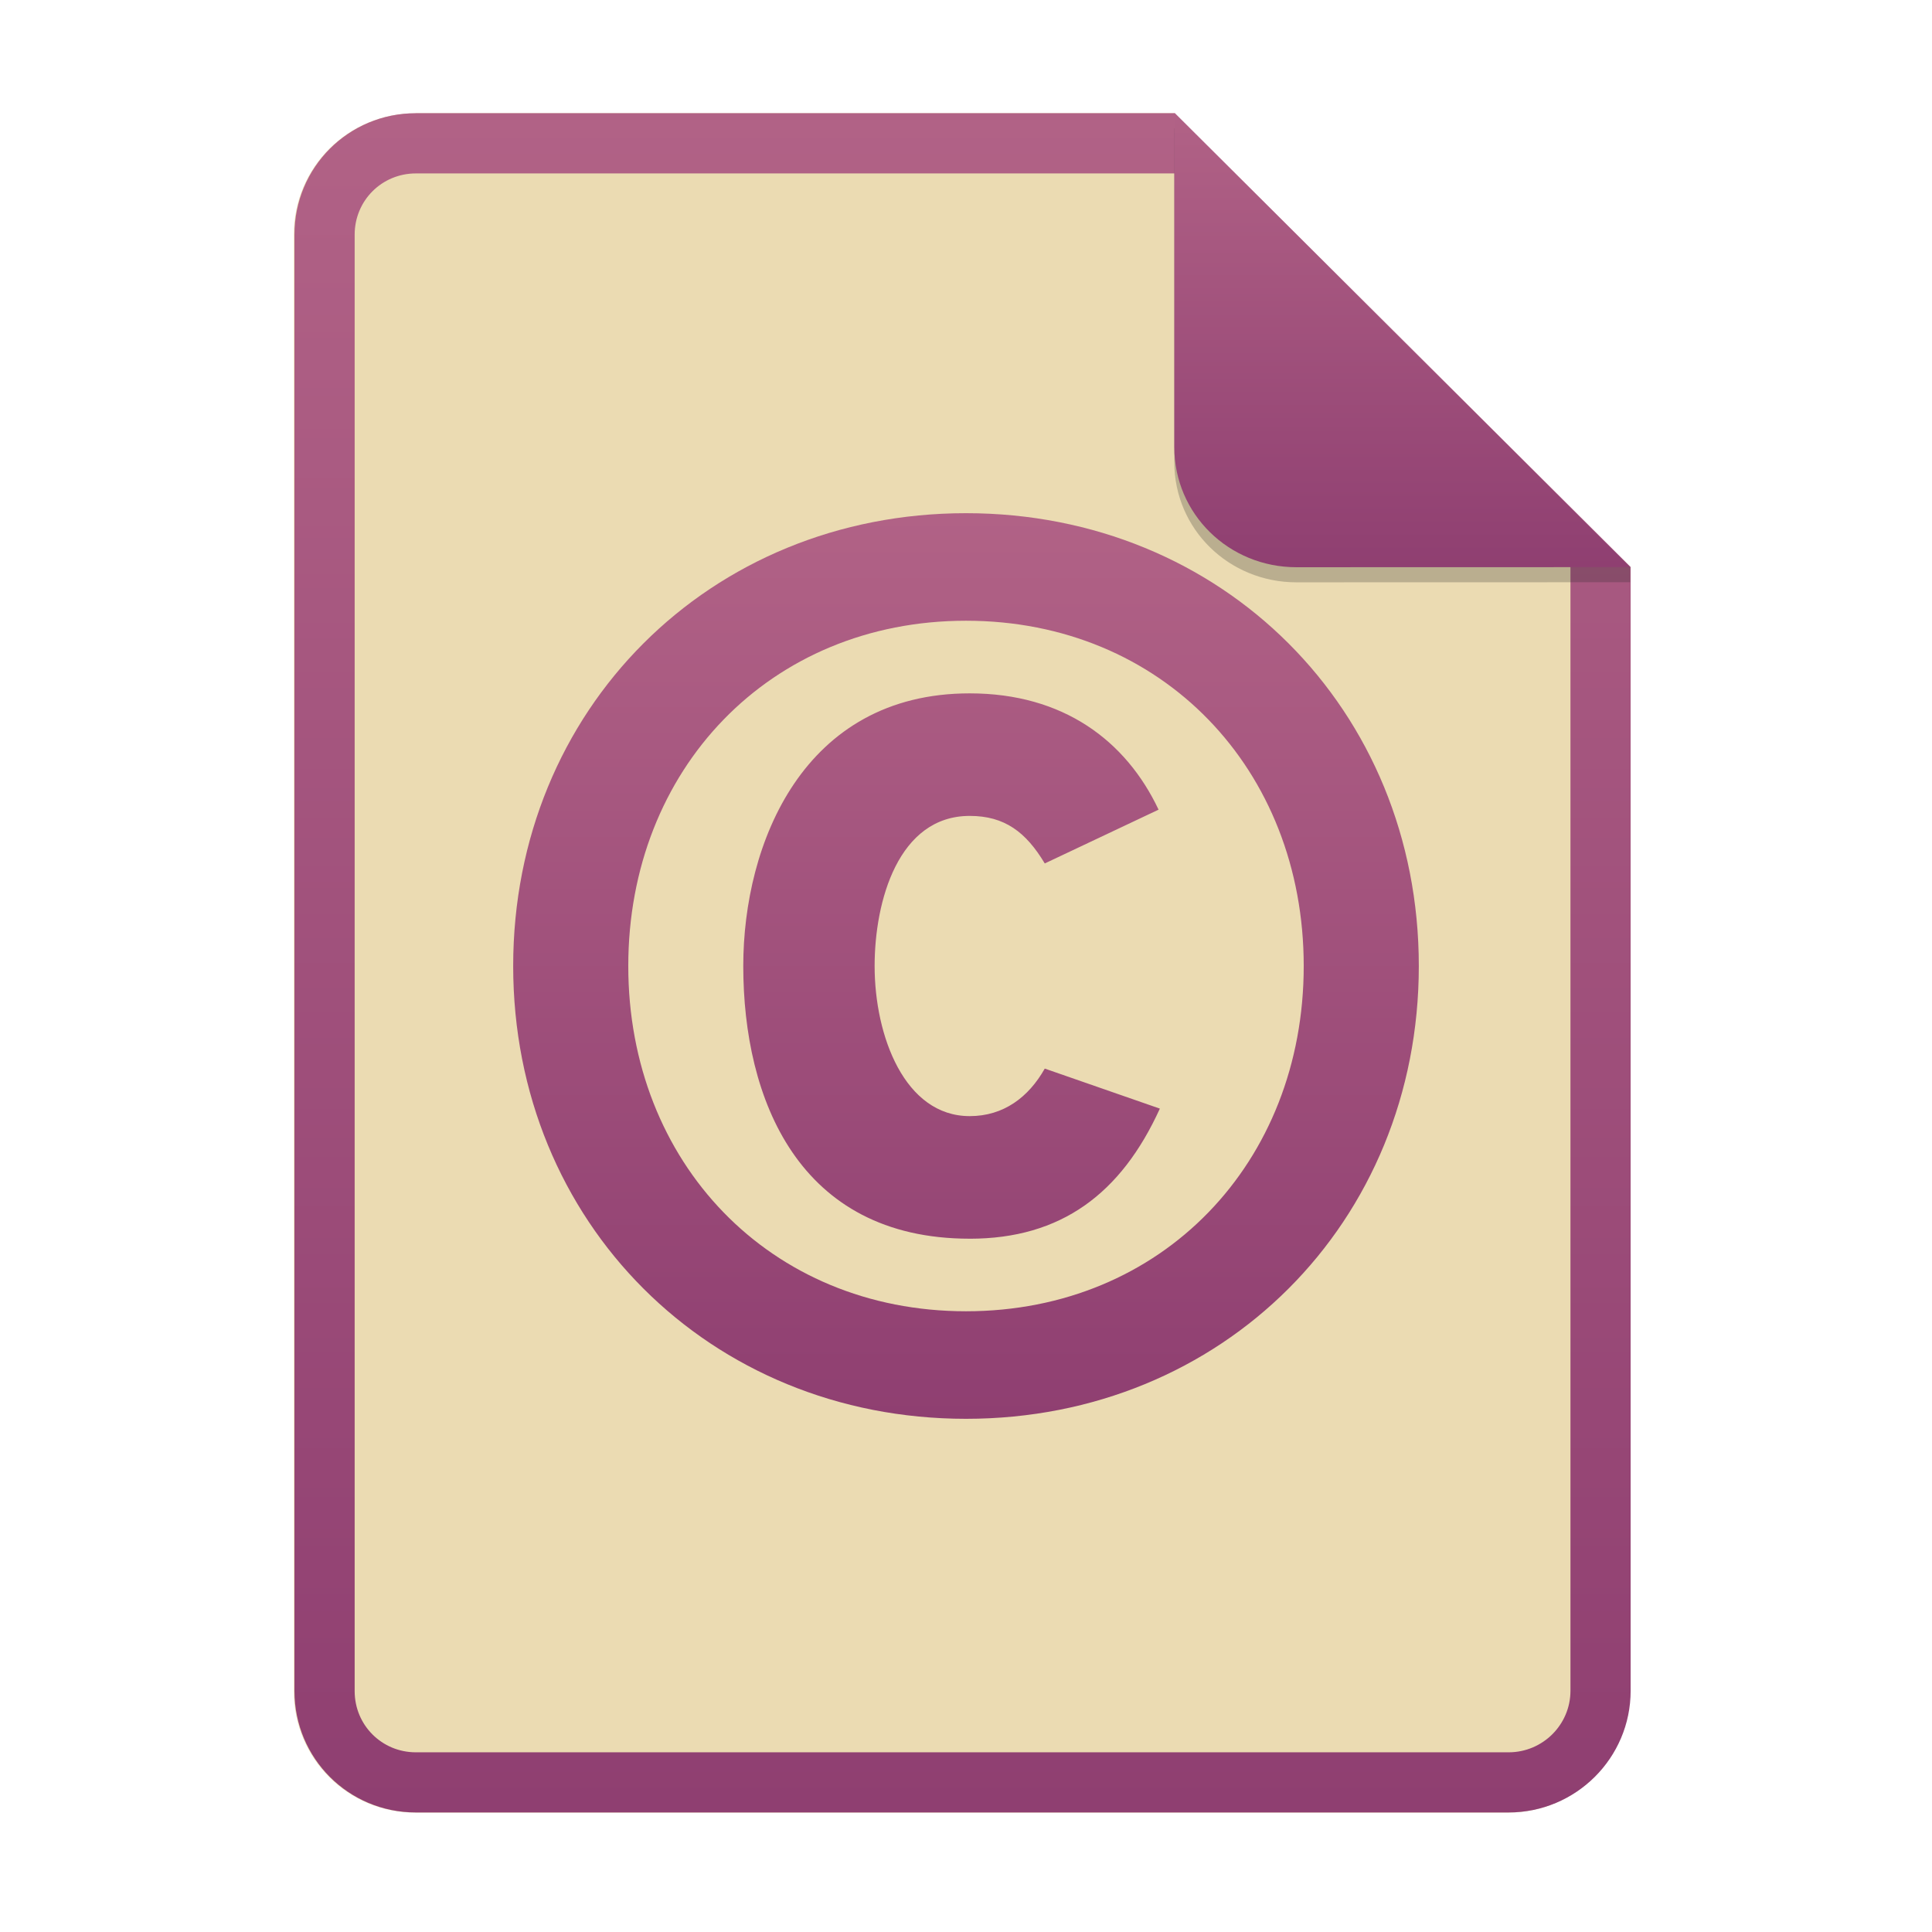
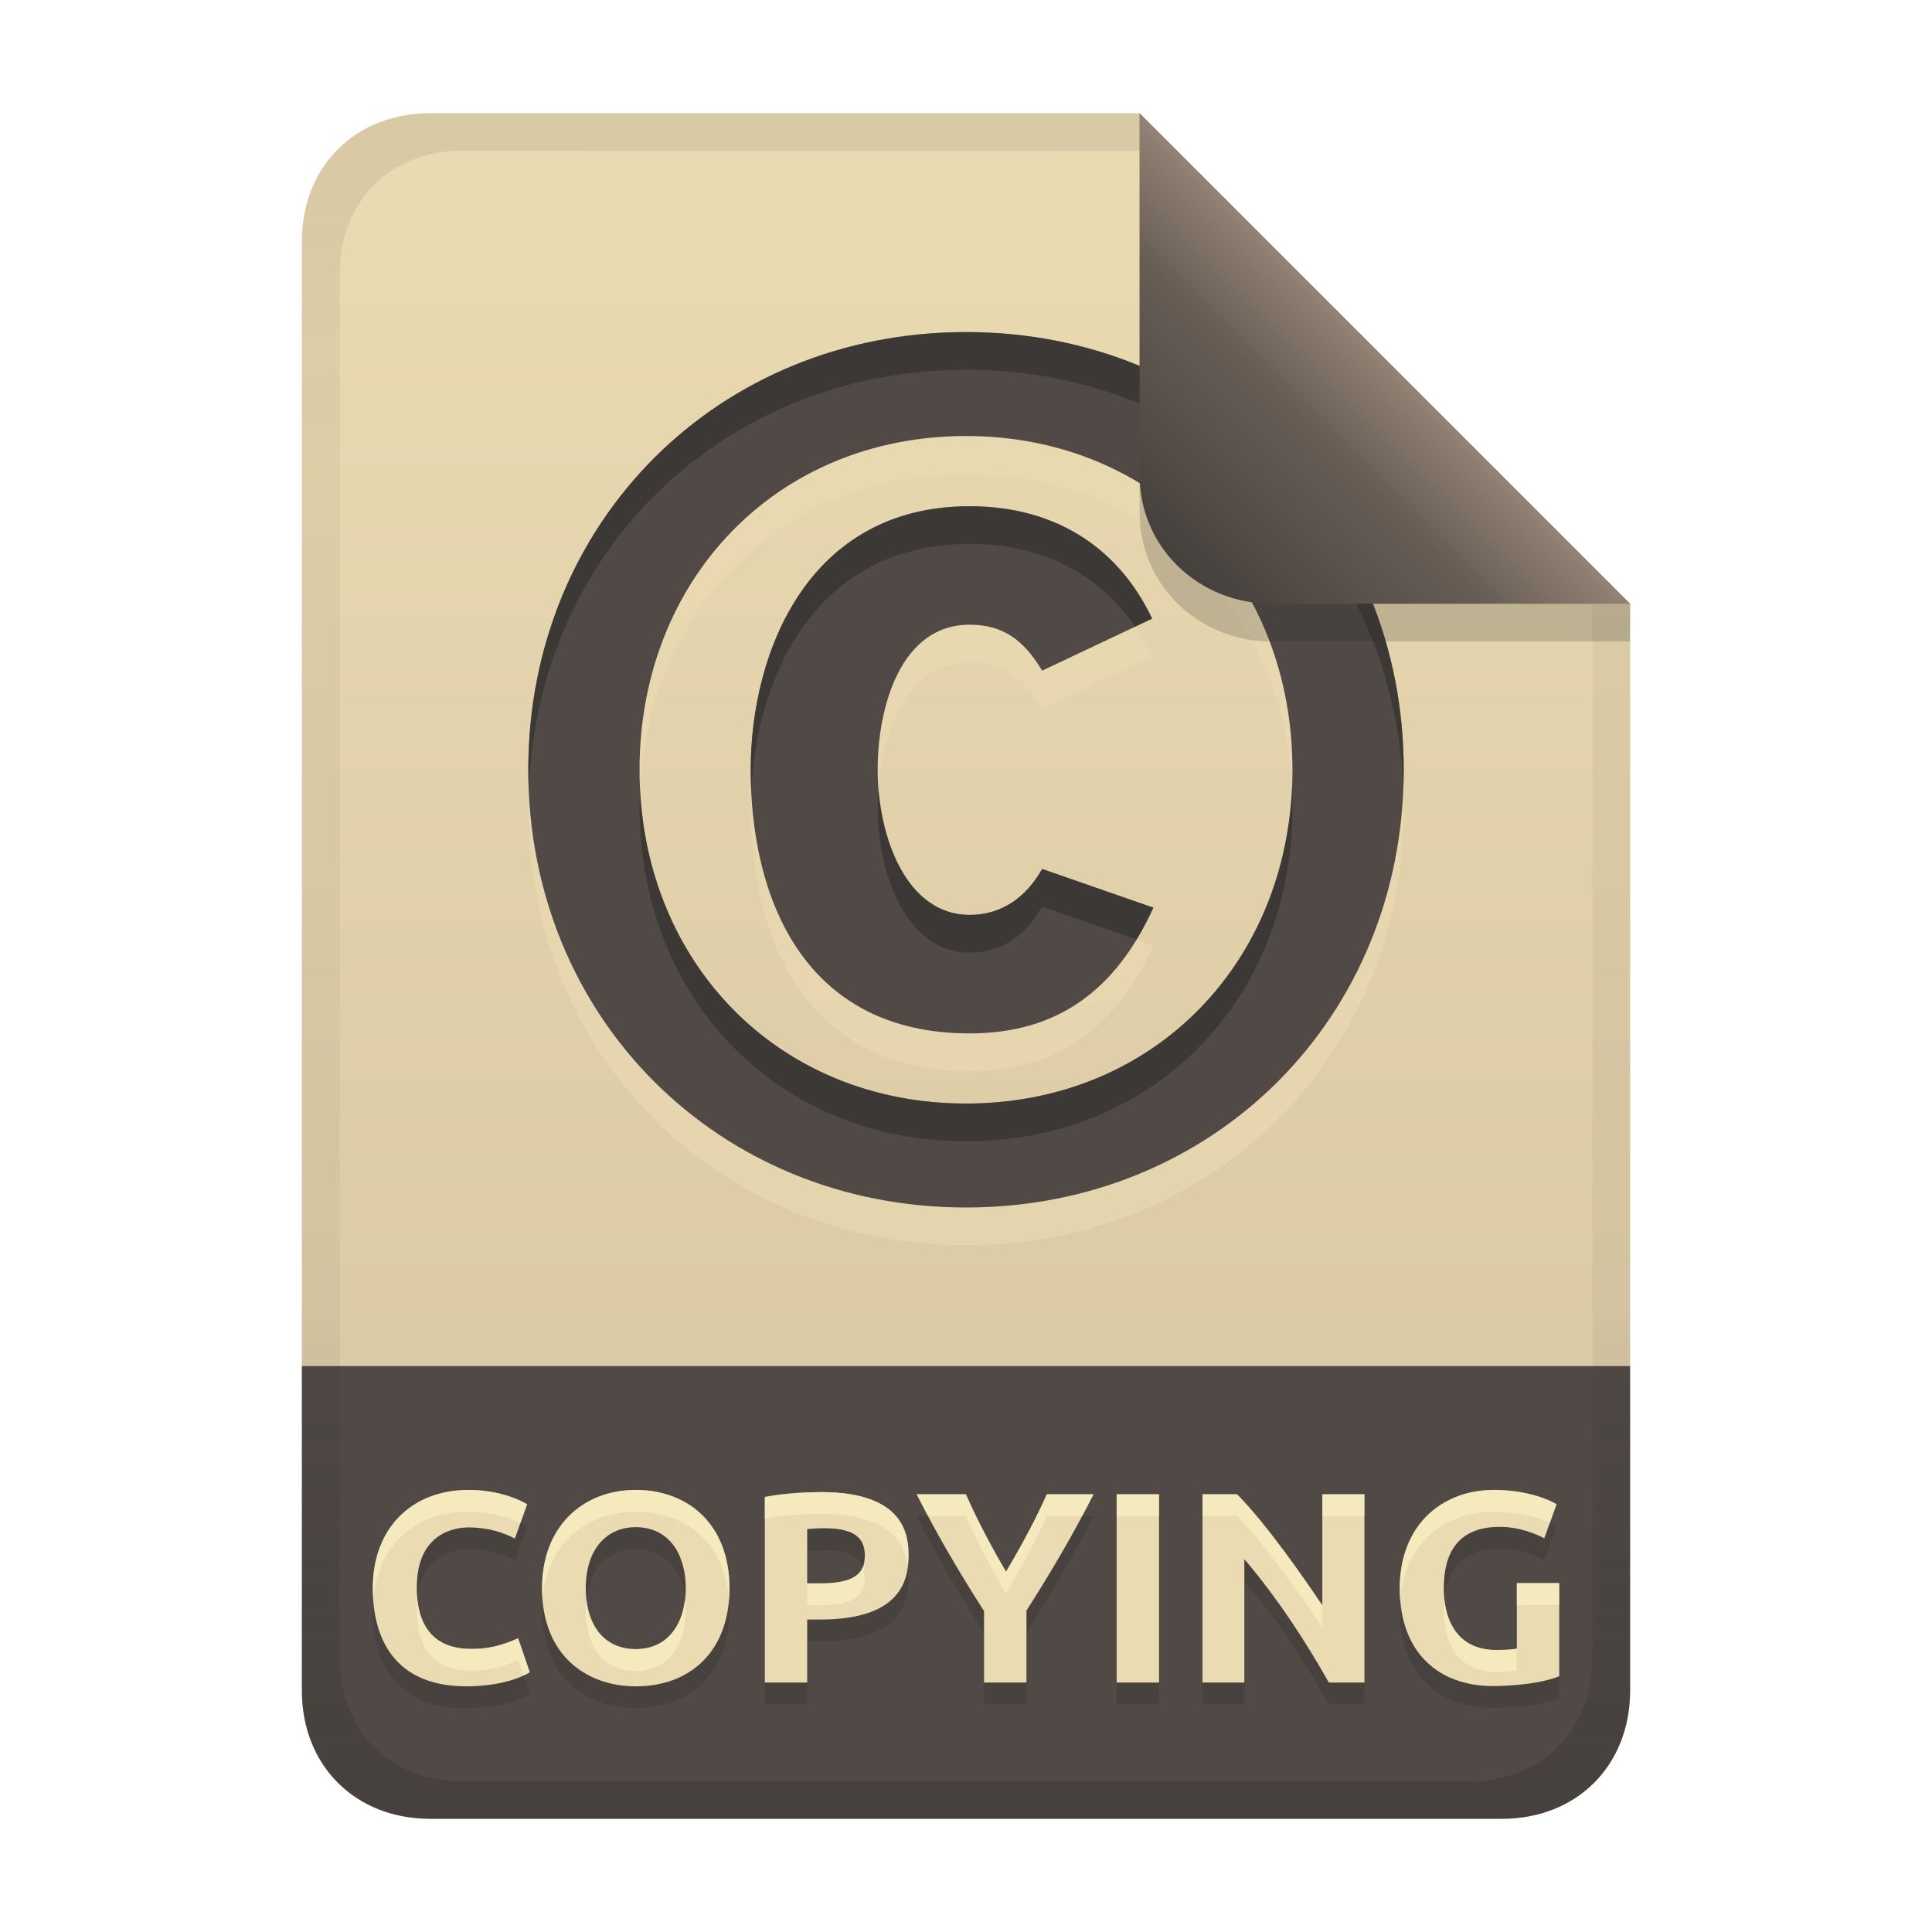
- <svg xmlns="http://www.w3.org/2000/svg" width="256" height="256" fill="none" version="1.1" viewBox="0 0 256 256">
-   <path d="m55.08 15h100.5l60.4 60.15 2e-3 148.9c0 8.911-7.262 16.13-16.17 16.13h-144.8c-8.91 0-16.08-7.174-16.08-16.08v-193c0-8.91 7.173-16.08 16.08-16.08h1e-4z" fill="#ebdbb2" />
-   <path d="m155.6 22.98h-100.5c-4.504 0-8.105 3.601-8.105 8.105v193c0 4.504 3.601 8.105 8.105 8.105h144.8c4.533 0 8.194-3.674 8.194-8.149v-148.9l-52.42-52.17zm-1e-3 -7.979h-100.5c-8.91 0-16.08 7.173-16.08 16.08v193c0 8.91 7.173 16.08 16.08 16.08h144.8c8.911 0 16.17-7.218 16.17-16.13l-2e-3 -148.9-60.4-60.15z" clip-rule="evenodd" fill="url(#paint0_linear)" fill-rule="evenodd" />
-   <path d="m128 188c33.98 0 60-26.02 60-60 0-33.98-26.02-60-60-60-33.98 0-60 26.02-60 60 0 33.98 26.02 60 60 60zm0-14.25c-26.02 0-44.75-19.72-44.75-45.75s18.73-45.75 44.75-45.75 44.75 19.72 44.75 45.75-18.73 45.75-44.75 45.75zm0.497-9.613c12.1 0 20.06-5.967 25.19-17.24l-15.25-5.304c-2.155 3.812-5.47 6.299-9.945 6.299-8.619 0-12.6-10.61-12.6-19.89 0-8.619 3.149-19.89 12.6-19.89 4.641 0 7.459 2.155 9.945 6.299l15.08-7.127c-4.31-9.116-12.6-15.41-25.03-15.41-22.04 0-30 19.89-30 36.13 0 17.57 7.293 36.13 30 36.13z" fill="url(#paint1_linear)" />
-   <path d="m155.6 17v44.23c0 8.91 7.259 15.93 16.17 15.93l44.23-0.011v-2l-60.4-58.15z" fill="#282828" opacity=".25" />
-   <path d="m155.6 15v44.23c0 8.91 7.259 15.93 16.17 15.93l44.23-0.011-60.4-60.15z" fill="url(#paint2_linear)" />
+ <svg xmlns="http://www.w3.org/2000/svg" width="256" height="256" version="1.1" viewBox="0 0 256 256">
  <defs>
-     <linearGradient id="paint0_linear" x1="39" x2="39" y1="15" y2="240.2" gradientUnits="userSpaceOnUse">
-       <stop stop-color="#b16286" offset="1e-7" />
-       <stop stop-color="#8f3f71" offset="1" />
+     <linearGradient id="linearGradient7-6-0-0" x1="186" x2="156" y1="45.006" y2="75.012" gradientTransform="matrix(1.0833,0,0,1.0833,-17.997,-1.2506)" gradientUnits="userSpaceOnUse">
+       <stop stop-color="#928374" offset="0" />
+       <stop stop-color="#665c54" offset=".303" />
+       <stop stop-color="#3c3836" offset="1" />
    </linearGradient>
-     <linearGradient id="paint1_linear" x1="68" x2="68" y1="68" y2="188" gradientUnits="userSpaceOnUse">
-       <stop stop-color="#b16286" offset="1e-7" />
-       <stop stop-color="#8f3f71" offset="1" />
+     <linearGradient id="linearGradient14-8" x1="128" x2="128" y1="15.001" y2="241" gradientTransform="translate(0,5e-4)" gradientUnits="userSpaceOnUse">
+       <stop stop-color="#282828" stop-opacity=".098" offset="0" />
+       <stop stop-color="#282828" stop-opacity=".052" offset=".2" />
+       <stop stop-color="#282828" stop-opacity=".05" offset=".704" />
+       <stop stop-color="#282828" stop-opacity=".1" offset=".805" />
+       <stop stop-color="#282828" stop-opacity=".25" offset="1" />
    </linearGradient>
-     <linearGradient id="paint2_linear" x1="155.6" x2="155.6" y1="15" y2="75.16" gradientUnits="userSpaceOnUse">
-       <stop stop-color="#b16286" offset="1e-7" />
-       <stop stop-color="#8f3f71" offset="1" />
+     <linearGradient id="linearGradient21" x1="128" x2="128" y1="15" y2="241" gradientUnits="userSpaceOnUse">
+       <stop stop-color="#ebdbb2" offset="0" />
+       <stop stop-color="#d5c4a1" offset="1" />
    </linearGradient>
  </defs>
+   <path d="m57 15c-9.939 0-17 7.059-17 17v149h176v-101l-64.998-64.998-94.002-0.002z" fill="url(#linearGradient21)" style="paint-order:markers fill stroke" />
+   <path d="m57 241c-9.939 0-17-7.059-17-17v-43h176v43c0 9.941-7.061 17-17 17z" fill="#504945" stroke-linecap="round" stroke-linejoin="round" stroke-miterlimit="0" style="paint-order:markers fill stroke" />
+   <path d="m61.85 226.35c-10.725 0-12.456-7.899-12.456-12.996 0-7.839 5.019-13.032 12.744-13.032 3.284 0 6.205 0.971 7.704 1.908l-1.62 4.536c-1.458-0.775-3.51-1.476-6.156-1.476-1.491 0-6.84 0.518-6.84 7.956 0 6.639 3.748 8.136 7.128 8.136 2.224 0.077 4.301-0.5 6.3-1.404l1.548 4.5c-2.884 1.748-7.177 1.872-8.352 1.872zm15.768-12.996c0 5.096 2.595 8.064 6.624 8.064 4.39 0 6.624-3.534 6.624-8.064 0-1.224-0.156-2.328-0.468-3.312-0.744-2.603-2.723-4.788-6.156-4.788-3.757 0-6.624 2.798-6.624 8.1zm19.044 0c0 8.363-5.202 12.996-12.42 12.996-6.479 0-12.42-4.066-12.42-12.996 0-8.355 5.582-13.032 12.42-13.032 6.861 0 12.42 4.492 12.42 13.032zm12.168-12.744c11.141 0 11.556 5.851 11.556 8.388 0 2.997-0.765 8.496-11.664 8.496h-1.764v8.352h-5.616v-24.588c2.703-0.53 5.802-0.648 7.488-0.648zm-1.872 4.896v7.2h1.764c5.1 0 5.868-1.74 5.868-3.744 0-3.323-3.116-3.832-7.632-3.456zm26.352 5.652c2.388-4.037 4.082-7.294 5.4-10.26h6.192c-2.736 5.376-5.645 10.346-8.892 15.408v9.54h-5.616v-9.468c-3.977-6.2-6.53-10.769-8.928-15.48h6.516c1.704 3.833 3.57 7.288 5.328 10.26zm14.652-10.26h5.616v24.948h-5.616zm28.116 24.948c-2.913-5.174-6.683-11.062-11.196-16.344v16.344h-5.544v-24.948h4.572c3.91 3.91 9.31 11.733 11.304 14.724v-14.724h5.58v24.948zm22.644-20.628c-5.618 0-7.416 3.568-7.416 8.136 0 4.462 1.979 8.172 6.912 8.172 1.583 0 2.269-0.072 2.772-0.18v-8.676h5.616v12.348c-3.186 1.252-8.083 1.296-8.748 1.296-7.162 0-12.384-4.352-12.384-12.96 0-8.379 5.612-13.032 12.492-13.032 3.893 0 6.953 1.079 8.28 1.908l-1.62 4.5c-0.883-0.469-3.155-1.512-5.904-1.512z" fill="#282828" opacity=".2" aria-label="COPYING" />
+   <path d="m61.85 223.45c-10.725 0-12.456-7.899-12.456-12.996 0-7.839 5.019-13.032 12.744-13.032 3.284 0 6.205 0.971 7.704 1.908l-1.62 4.536c-1.458-0.775-3.51-1.476-6.156-1.476-1.491 0-6.84 0.518-6.84 7.956 0 6.639 3.748 8.136 7.128 8.136 2.224 0.077 4.301-0.5 6.3-1.404l1.548 4.5c-2.884 1.748-7.177 1.872-8.352 1.872zm15.768-12.996c0 5.096 2.595 8.064 6.624 8.064 4.39 0 6.624-3.534 6.624-8.064 0-1.224-0.156-2.328-0.468-3.312-0.744-2.603-2.723-4.788-6.156-4.788-3.757 0-6.624 2.798-6.624 8.1zm19.044 0c0 8.363-5.202 12.996-12.42 12.996-6.479 0-12.42-4.066-12.42-12.996 0-8.355 5.582-13.032 12.42-13.032 6.861 0 12.42 4.492 12.42 13.032zm12.168-12.744c11.141 0 11.556 5.851 11.556 8.388 0 2.997-0.765 8.496-11.664 8.496h-1.764v8.352h-5.616v-24.588c2.703-0.53 5.802-0.648 7.488-0.648zm-1.872 4.896v7.2h1.764c5.1 0 5.868-1.74 5.868-3.744 0-3.323-3.116-3.832-7.632-3.456zm26.352 5.652c2.388-4.037 4.082-7.294 5.4-10.26h6.192c-2.736 5.376-5.645 10.346-8.892 15.408v9.54h-5.616v-9.468c-3.977-6.2-6.53-10.769-8.928-15.48h6.516c1.704 3.833 3.57 7.288 5.328 10.26zm14.652-10.26h5.616v24.948h-5.616zm28.116 24.948c-2.913-5.174-6.683-11.062-11.196-16.344v16.344h-5.544v-24.948h4.572c3.91 3.91 9.31 11.733 11.304 14.724v-14.724h5.58v24.948zm22.644-20.628c-5.618 0-7.416 3.568-7.416 8.136 0 4.462 1.979 8.172 6.912 8.172 1.583 0 2.269-0.072 2.772-0.18v-8.676h5.616v12.348c-3.186 1.252-8.083 1.296-8.748 1.296-7.162 0-12.384-4.352-12.384-12.96 0-8.379 5.612-13.032 12.492-13.032 3.893 0 6.953 1.079 8.28 1.908l-1.62 4.5c-0.883-0.469-3.155-1.512-5.904-1.512z" fill="#ebdbb2" aria-label="COPYING" />
+   <path d="m62.138 197.42c-7.725 0-12.744 5.193-12.744 13.031 0 0.442 0.036 0.926 0.066 1.402 0.603-6.994 5.457-11.533 12.678-11.533 2.76 0 5.208 0.69 6.826 1.465l0.877-2.457c-1.499-0.937-4.419-1.908-7.703-1.908zm22.104 0c-6.838 0-12.42 4.676-12.42 13.031 0 0.5 0.024 0.981 0.061 1.451 0.61-7.444 5.928-11.582 12.359-11.582 6.47 0 11.776 3.998 12.361 11.613 0.038-0.48 0.059-0.974 0.059-1.482 0-8.54-5.559-13.031-12.42-13.031zm113.72 0c-6.88 0-12.492 4.653-12.492 13.031 0 0.521 0.021 1.024 0.059 1.514 0.588-7.502 5.944-11.645 12.434-11.645 3.234 0 5.826 0.741 7.394 1.469l0.885-2.461c-1.327-0.829-4.387-1.908-8.279-1.908zm-89.137 0.289c-1.686 0-4.786 0.117-7.488 0.646v2.9c2.703-0.53 5.802-0.648 7.488-0.648 9.37 0 11.131 4.124 11.461 6.949 0.062-0.521 0.096-1.022 0.096-1.461 0-2.537-0.416-8.387-11.557-8.387zm12.637 0.287c0.492 0.966 0.998 1.931 1.514 2.9h5.002c1.704 3.833 3.57 7.288 5.328 10.26 2.388-4.037 4.082-7.294 5.4-10.26h4.664c0.513-0.959 1.027-1.917 1.527-2.9h-6.191c-1.318 2.966-3.012 6.223-5.4 10.26-1.758-2.972-3.624-6.426-5.328-10.26zm26.496 0v2.9h5.615v-2.9zm11.375 0v2.9h4.572c3.91 3.91 9.311 11.732 11.305 14.723v-2.898c-1.994-2.991-7.394-10.814-11.305-14.725zm15.877 0v2.9h5.58v-2.9zm-60.867 9.58c-0.487 1.289-1.887 2.228-5.625 2.228h-1.764v2.898h1.764c5.1 0 5.867-1.738 5.867-3.742 0-0.534-0.088-0.988-0.242-1.385zm86.643 2.191v2.9h5.615v-2.9zm-145.69 2.053c-0.047 0.446-0.076 0.915-0.076 1.424 0 6.639 3.747 8.137 7.127 8.137 2.224 0.077 4.302-0.501 6.301-1.404l0.699 2.033c0.289-0.136 0.579-0.271 0.848-0.434l-1.547-4.5c-1.999 0.904-4.077 1.481-6.301 1.404-3.111 0-6.526-1.28-7.051-6.66zm136.08 0.021c-0.049 0.49-0.08 0.991-0.08 1.51 0 4.462 1.979 8.172 6.912 8.172 1.583 0 2.269-0.072 2.772-0.18v-2.9c-0.503 0.108-1.188 0.182-2.772 0.182-4.408 0-6.446-2.969-6.832-6.783zm-113.67 0.092c-0.05 0.457-0.1 0.915-0.1 1.418 0 5.096 2.596 8.064 6.625 8.064 4.39 0 6.623-3.535 6.623-8.064 0-0.496-0.043-0.958-0.094-1.414-0.446 3.791-2.634 6.578-6.529 6.578-3.617 0-6.059-2.406-6.525-6.582z" fill="#fbf1c7" opacity=".6" />
+   <path d="m128.01 165c32.847 0 58-25.153 58-58 0-32.847-25.153-58-58-58-32.847 0-58 25.153-58 58 0 32.847 25.153 58 58 58zm0-13.775c-25.153 0-43.258-19.063-43.258-44.225 0-25.162 18.106-44.225 43.258-44.225s43.258 19.063 43.258 44.225c0 25.162-18.106 44.225-43.258 44.225zm0.48-9.293c11.697 0 19.391-5.768 24.35-16.665l-14.742-5.127c-2.083 3.685-5.288 6.089-9.614 6.089-8.332 0-12.18-10.256-12.18-19.227 0-8.332 3.044-19.227 12.18-19.227 4.486 0 7.21 2.083 9.614 6.089l14.577-6.889c-4.166-8.812-12.18-14.896-24.196-14.896-21.305 0-29 19.227-29 34.926 0 16.984 7.05 34.926 29 34.926z" fill="#ebdbb2" opacity=".6" stroke-width=".967" />
+   <path d="m128 160c32.847 0 58-25.153 58-58 0-32.847-25.153-58-58-58-32.847 0-58 25.153-58 58 0 32.847 25.153 58 58 58zm0-13.775c-25.153 0-43.258-19.063-43.258-44.225 0-25.162 18.106-44.225 43.258-44.225s43.258 19.063 43.258 44.225c0 25.162-18.106 44.225-43.258 44.225zm0.48-9.293c11.697 0 19.391-5.768 24.35-16.665l-14.742-5.127c-2.083 3.685-5.288 6.089-9.614 6.089-8.332 0-12.18-10.256-12.18-19.227 0-8.332 3.044-19.227 12.18-19.227 4.486 0 7.21 2.083 9.614 6.089l14.577-6.889c-4.166-8.812-12.18-14.896-24.196-14.896-21.305 0-29 19.227-29 34.926 0 16.984 7.05 34.926 29 34.926z" fill="#504945" stroke-width=".967" />
+   <path d="m128 44c-32.847 0-58 25.153-58 58 0 0.909 0.026 1.81 0.064 2.707 1.142-31.716 25.868-55.707 57.945-55.707 31.951 0 56.613 23.801 57.936 55.33 0.028-0.774 0.055-1.548 0.055-2.33 0-32.847-25.153-58-58-58zm0.471 23.078c-21.305 0-29 19.227-29 34.926 0 0.954 0.03 1.911 0.076 2.867 0.669-15.254 8.582-32.793 28.934-32.793 10.125 0 17.397 4.329 21.932 10.961l2.254-1.065c-4.166-8.812-12.18-14.896-24.195-14.896zm42.729 37.35c-1.125 23.95-18.863 41.797-43.199 41.797-24.287 0-41.999-17.776-43.189-41.652-0.038 0.803-0.059 1.611-0.059 2.428 0 25.162 18.105 44.225 43.258 44.225s43.258-19.062 43.258-44.225c0-0.866-0.026-1.722-0.068-2.572zm-54.785 0.191c-0.054 0.804-0.109 1.612-0.109 2.383 0 8.971 3.848 19.227 12.18 19.227 4.326 0 7.532-2.403 9.615-6.088l12.502 4.348c0.795-1.311 1.541-2.711 2.228-4.221l-14.74-5.127c-2.083 3.685-5.287 6.088-9.613 6.088-7.529 0-11.387-8.375-12.062-16.609z" fill="#282828" opacity=".5" stroke-width=".967" />
+   <path d="m57 15c-9.939 0-17 7.059-17 17v192c0 9.939 7.059 17 17 17h142c9.941 0 17-7.061 17-17v-144l-65-65zm4.033 4.99 89.967 0.01 60 60 2e-4 139.75c1e-5 9.5-6.657 16.248-16.033 16.248h-133.93c-9.376 0-16.033-6.748-16.033-16.248v-183.51c0-9.501 6.659-16.25 16.033-16.25z" fill="url(#linearGradient14-8)" style="paint-order:markers fill stroke" />
+   <path d="m151 15.002v52.914c0 9.652 7.864 17.084 17.518 17.084l47.482-1.34e-4v-5z" fill="#282828" opacity=".2" stroke-width="1.083" />
+   <path d="m151 15.001v47.916c0 9.652 7.864 17.084 17.518 17.084l47.482-1.34e-4z" fill="url(#linearGradient7-6-0-0)" stroke-width="1.083" />
</svg>
